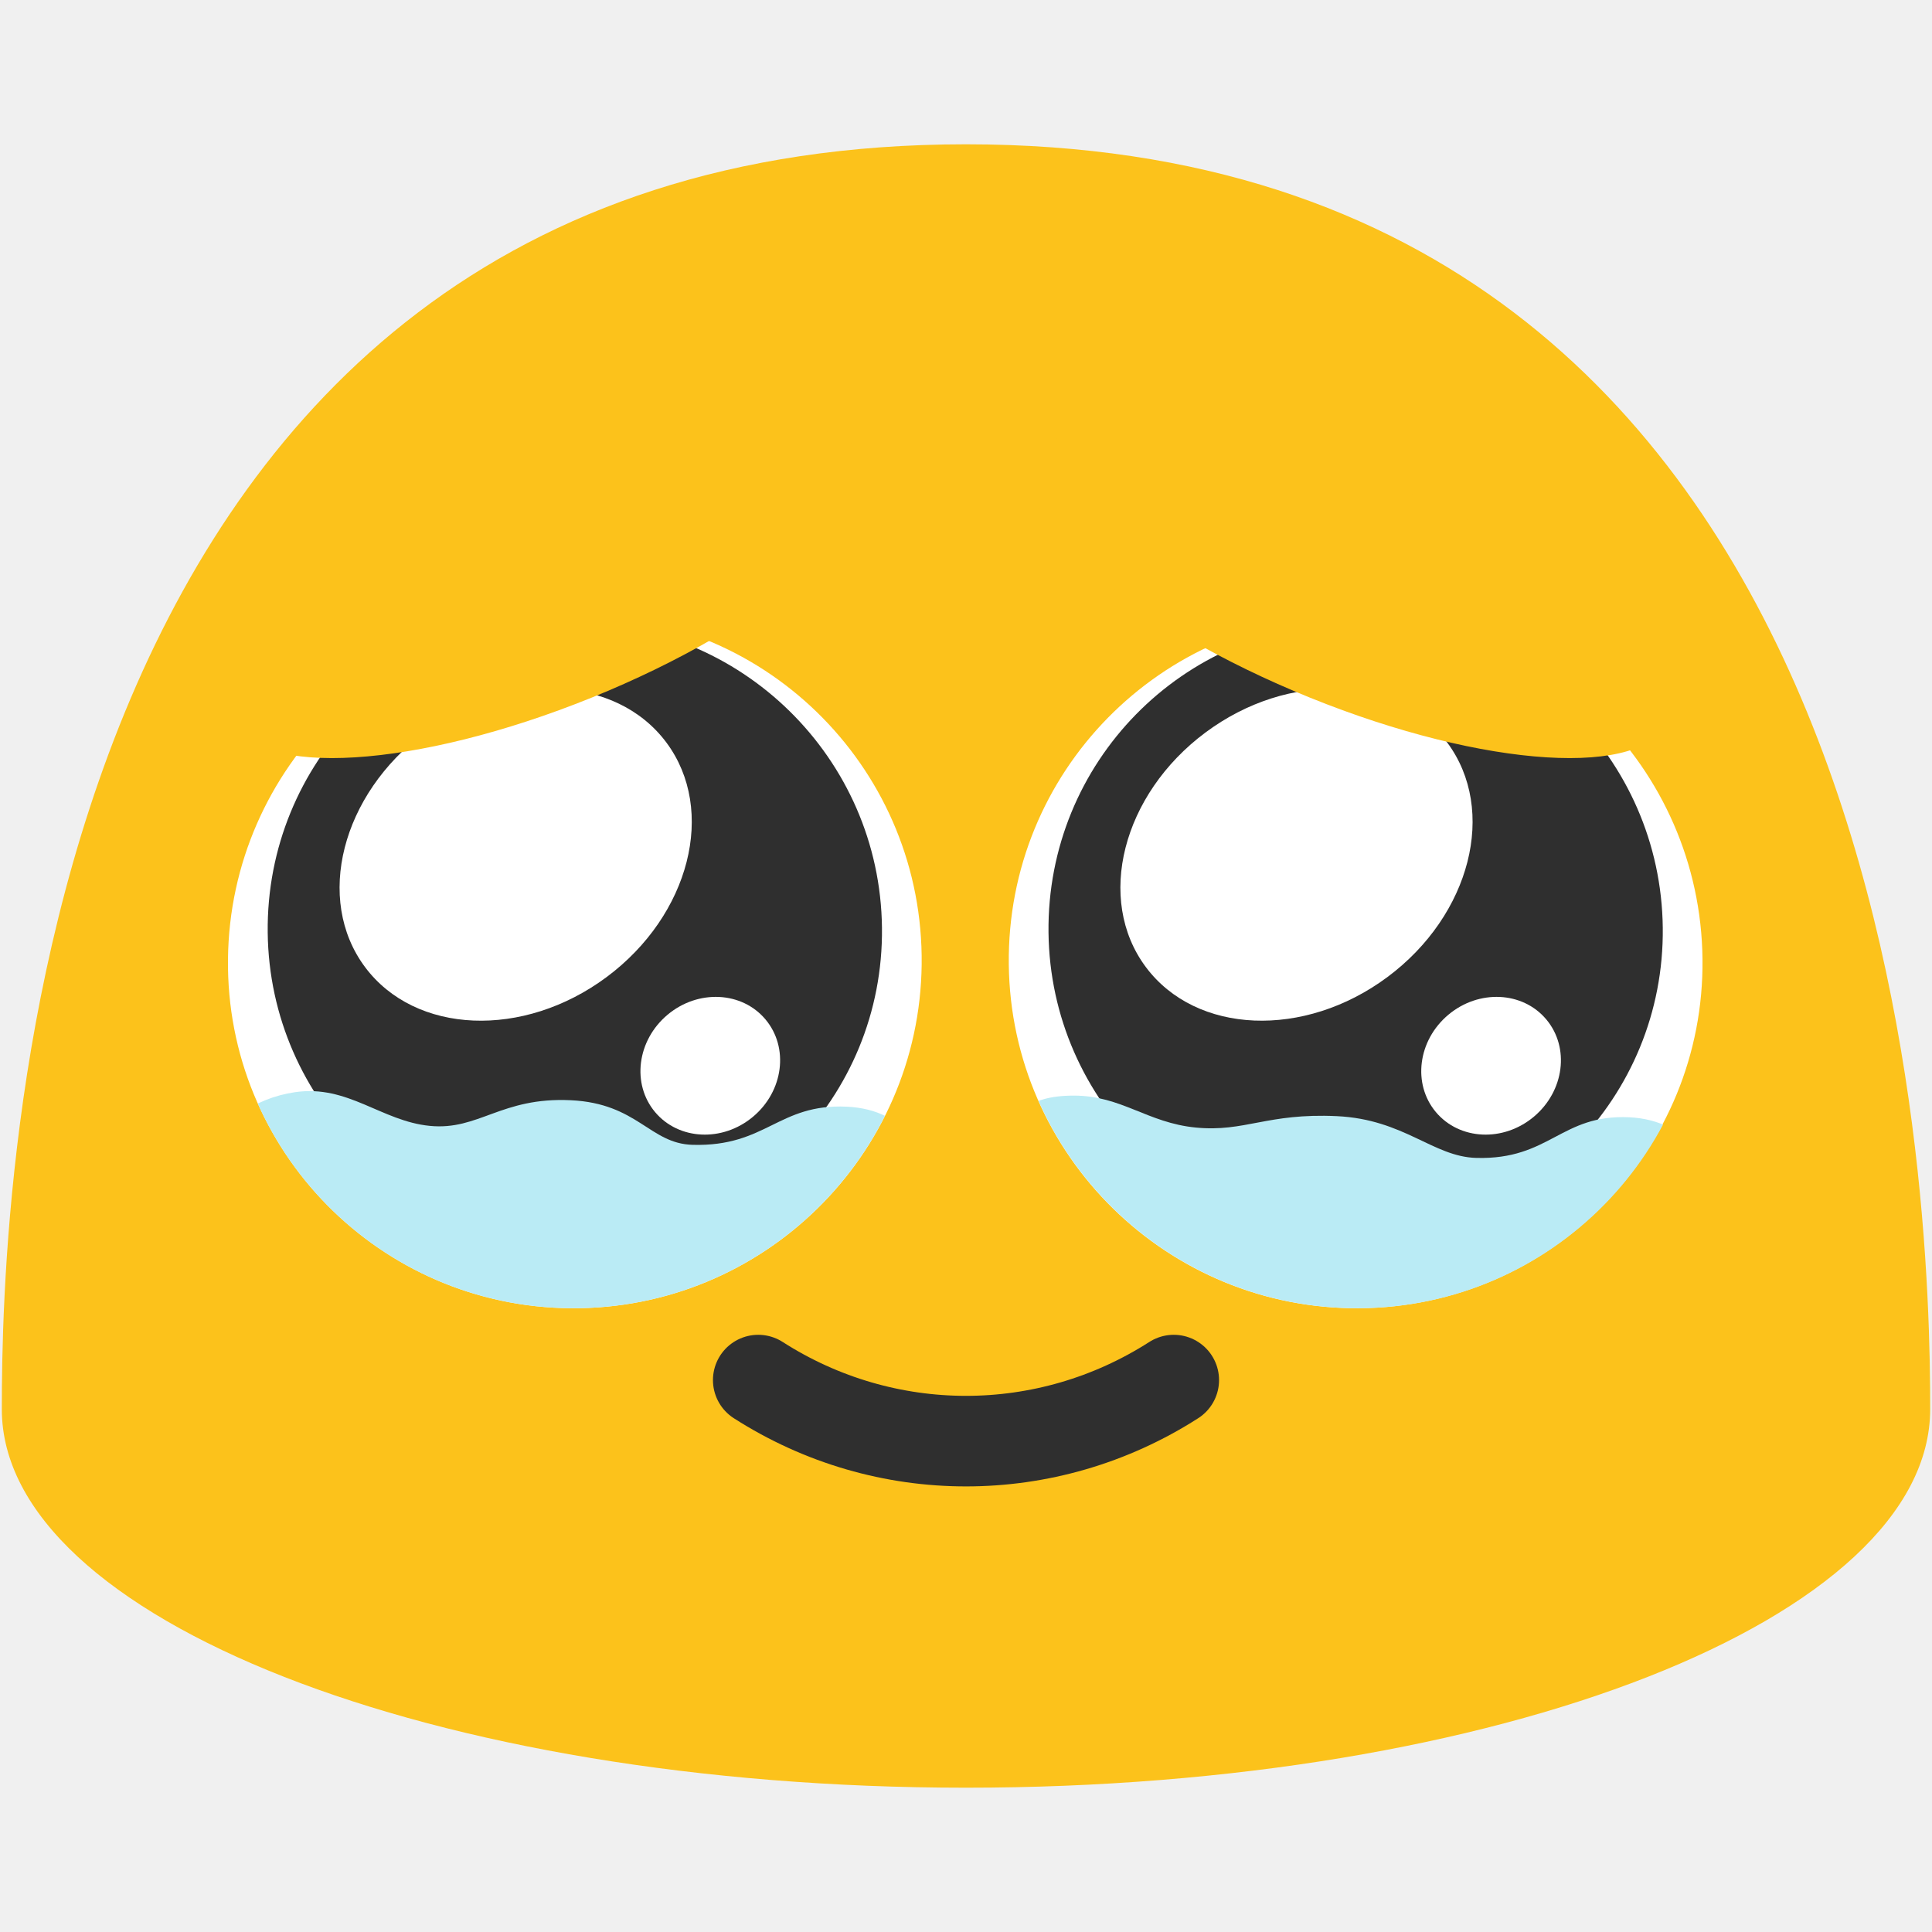
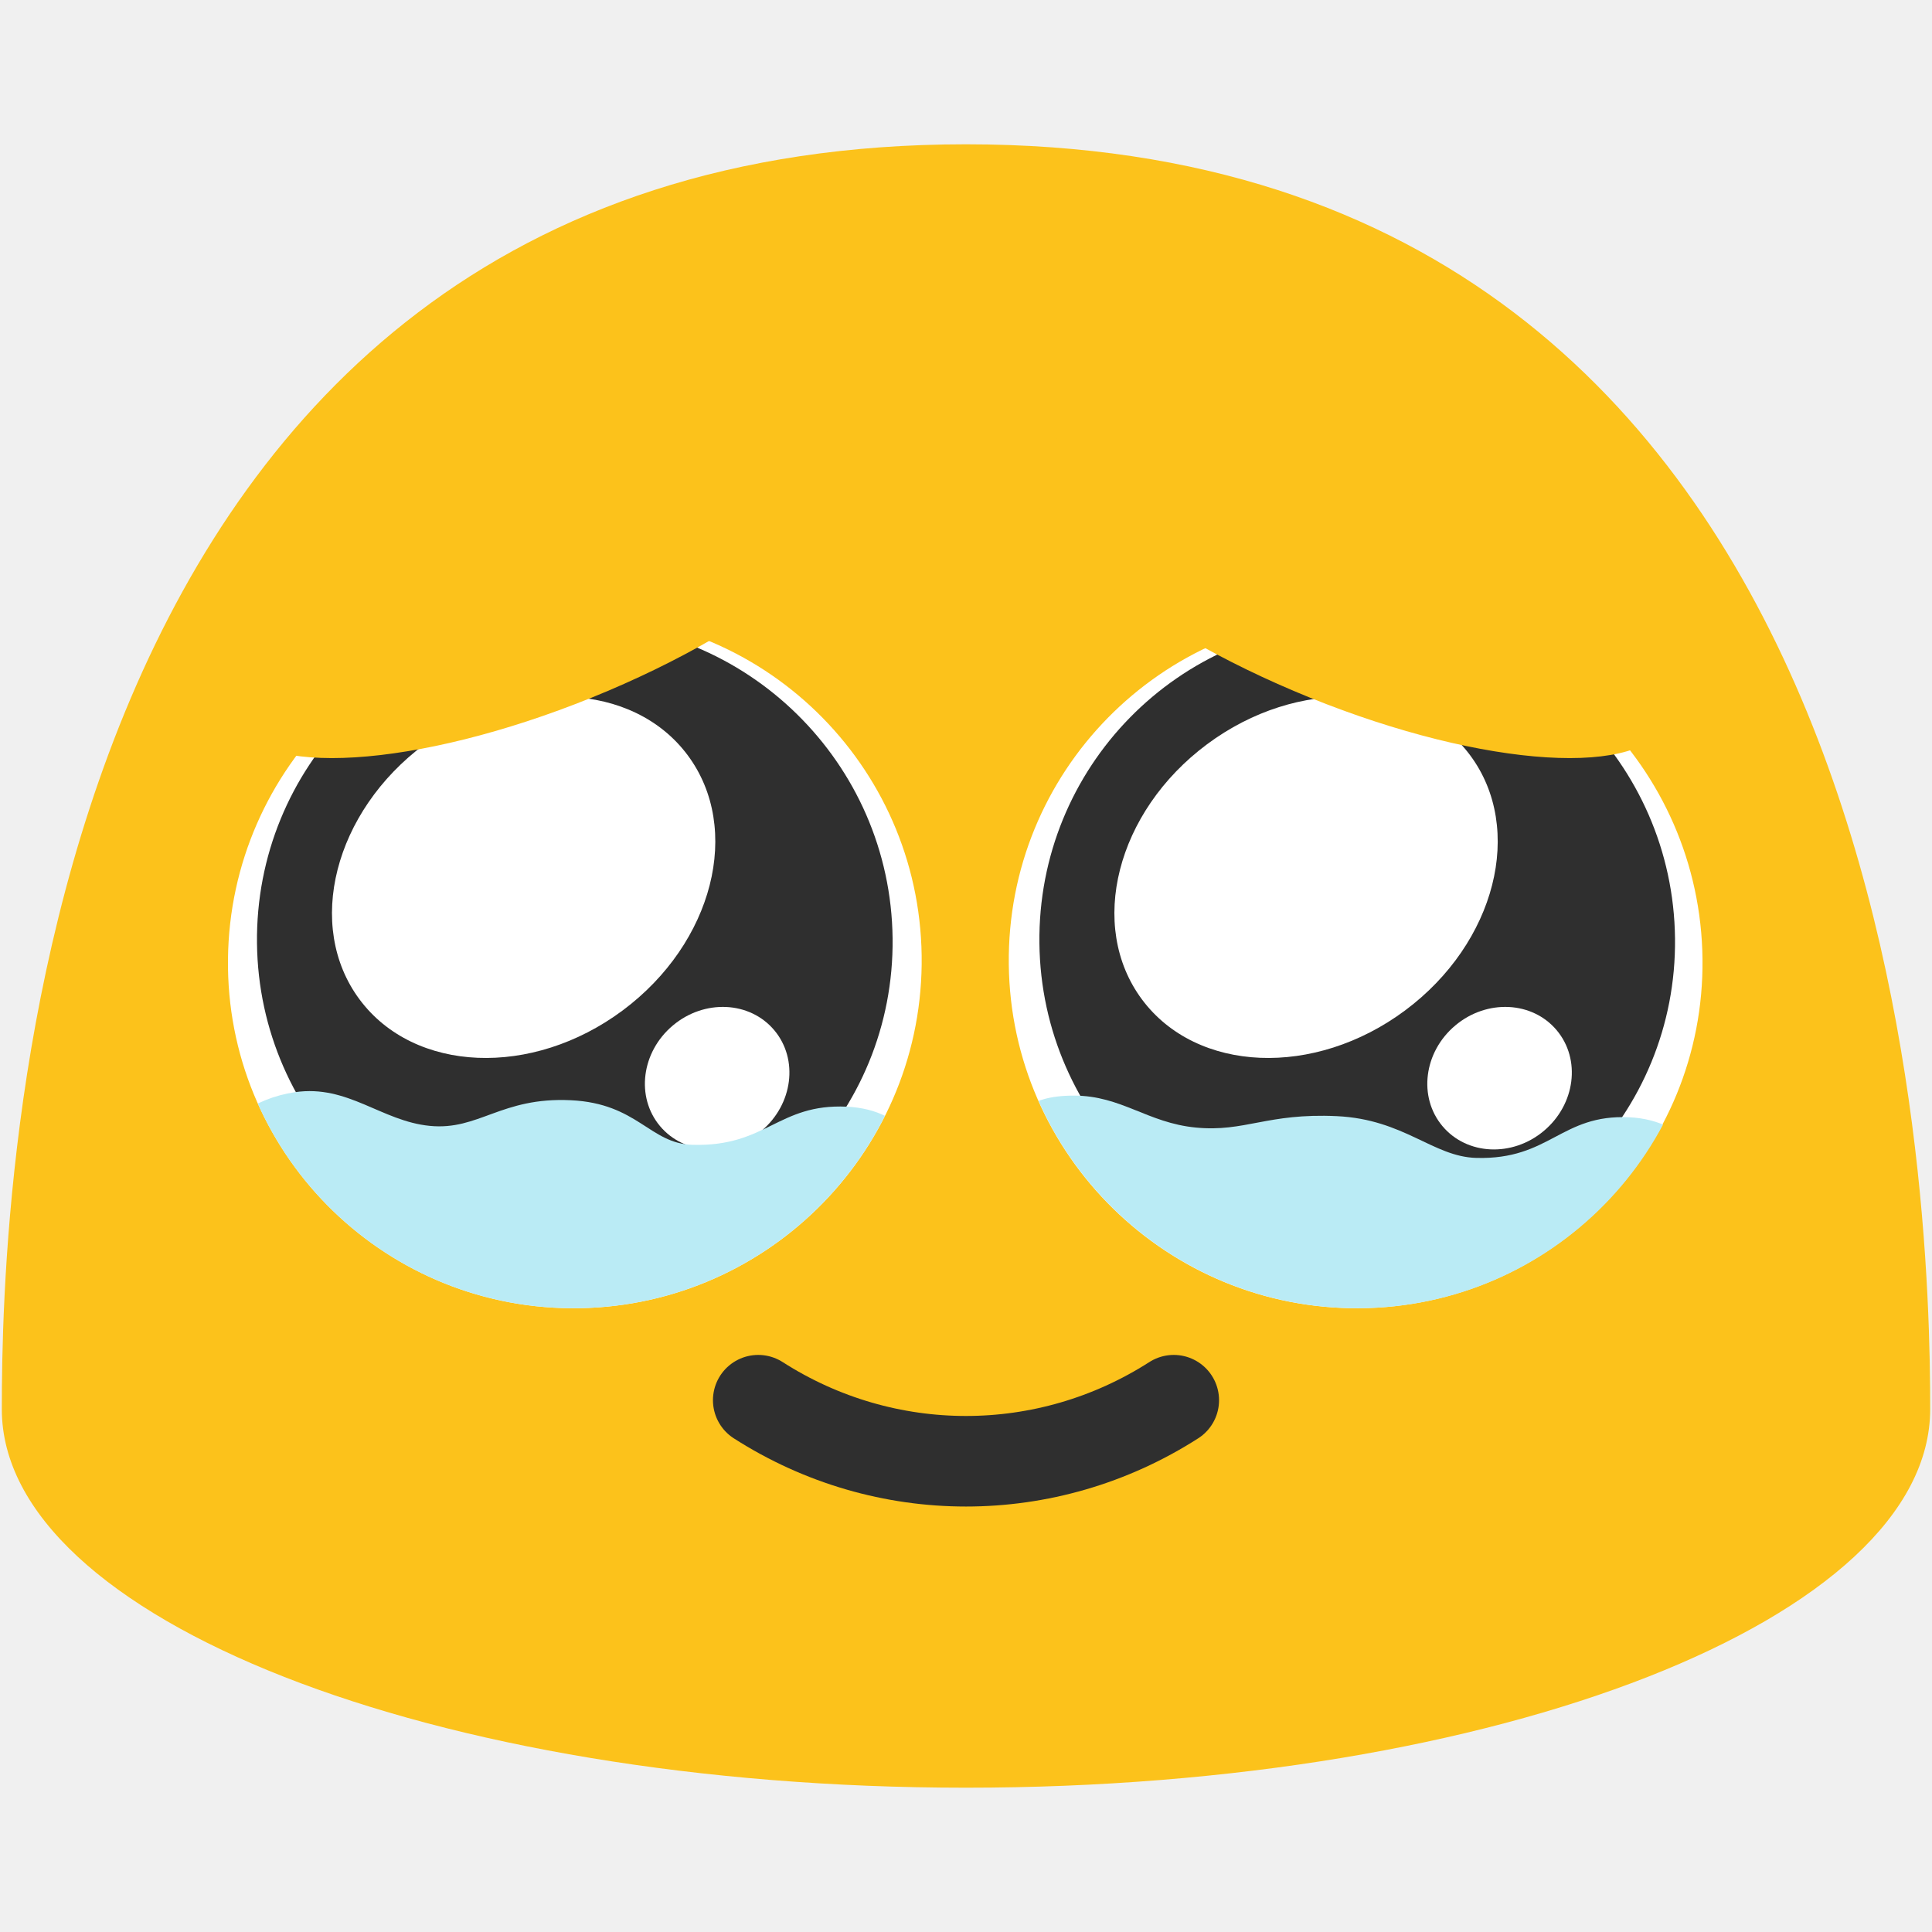
<svg xmlns="http://www.w3.org/2000/svg" width="128" height="128" style="enable-background:new 0 0 128 128;" version="1.1" id="svg36">
  <defs id="defs40">
    <clipPath clipPathUnits="userSpaceOnUse" id="clipPath1">
      <path d="m 39.057,86.183 c 11.34,0.085 20.634,-9.034 20.76,-20.354 0.126,-11.362 -8.966,-20.629 -20.306,-20.713 -11.315,-0.085 -20.634,9.034 -20.76,20.396 -0.126,11.341 8.991,20.586 20.306,20.671 z" style="fill:#ffffff;stroke-width:1" id="path6" />
    </clipPath>
    <clipPath clipPathUnits="userSpaceOnUse" id="clipPath10">
      <path d="M 88.842,86.183 C 77.503,86.268 68.209,77.149 68.082,65.83 67.956,54.468 77.048,45.201 88.388,45.116 c 11.315,-0.085 20.634,9.034 20.76,20.396 0.126,11.341 -8.991,20.586 -20.306,20.671 z" style="fill:#ffffff;stroke-width:1" id="path11" />
    </clipPath>
  </defs>
  <path d="m 64,9.56 c -62.41,0 -63.88,69.96 -63.88,83.8 0,13.86 28.59,25.08 63.88,25.08 35.28,0 63.88,-11.22 63.88,-25.08 0,-13.84 -1.48,-83.8 -63.88,-83.8 z" style="fill:#fcc21b" id="path14" />
  <path d="M 37.83,86.674 C 50.521,86.768 60.922,76.563 61.063,63.895 61.205,51.179 51.029,40.808 38.338,40.713 25.676,40.618 15.246,50.824 15.104,63.54 14.963,76.231 25.167,86.579 37.83,86.674 Z" style="fill:#ffffff;stroke-width:1" id="path16" />
-   <g id="g6" transform="matrix(1.132092,0,0,1.132092,-6.70672,-7.776167)" style="stroke-width:0.883">
-     <path d="M 39.764,79.259 C 29.837,79.334 21.701,71.351 21.591,61.442 21.48,51.496 29.439,43.384 39.366,43.31 c 9.905,-0.074 18.063,7.909 18.173,17.854 0.111,9.927 -7.871,18.021 -17.775,18.095 z" style="fill:#2f2f2f;fill-opacity:1;stroke-width:0.883" id="path384" />
-     <path id="ellipse5" style="fill:#ffffff;stroke-width:0.883" d="m 50.722,66.527 a 3.894,4.218 49.99 0 1 -0.727,5.694 3.894,4.218 49.99 0 1 -5.734,-0.27 3.894,4.218 49.99 0 1 0.727,-5.694 3.894,4.218 49.99 0 1 5.734,0.27 z" />
-     <path id="ellipse6" style="fill:#ffffff;stroke-width:0.883" d="M 44.924,50.325 A 8.92,10.997 53.339 0 1 41.429,64.046 8.92,10.997 53.339 0 1 27.281,63.457 8.92,10.997 53.339 0 1 30.777,49.736 8.92,10.997 53.339 0 1 44.924,50.325 Z" />
+   <path d="M 90.069,86.674 C 77.378,86.768 66.977,76.563 66.835,63.895 66.694,51.179 76.87,40.808 89.561,40.713 c 12.663,-0.095 23.093,10.111 23.234,22.826 0.141,12.692 -10.062,23.04 -22.725,23.134 z" style="fill:#ffffff;stroke-width:1" id="path2" />
+   <path d="m 50.235,92.767 c 8.411,5.393 19.119,5.393 27.53,0" fill="none" stroke="#2f2f2f" stroke-width="6" stroke-linecap="round" stroke-linejoin="round" stroke-miterlimit="10" id="path7-9" />
+   <g id="g6-4" transform="matrix(1.171434,0,0,1.171434,-8.266093,-9.480016)" style="stroke-width:0.854">
+     <path d="M 39.764,79.259 C 29.837,79.334 21.701,71.351 21.591,61.442 21.48,51.496 29.439,43.384 39.366,43.31 c 9.905,-0.074 18.063,7.909 18.173,17.854 0.111,9.927 -7.871,18.021 -17.775,18.095 z" style="fill:#2f2f2f;fill-opacity:1;stroke-width:0.854" id="path384-7" />
+     <path id="ellipse5-2" style="fill:#ffffff;stroke-width:0.854" d="m 50.847,66.359 a 3.894,4.218 49.99 0 1 -0.727,5.694 3.894,4.218 49.99 0 1 -5.734,-0.27 3.894,4.218 49.99 0 1 0.727,-5.694 3.894,4.218 49.99 0 1 5.734,0.27 z" />
+     <path id="ellipse6-1" style="fill:#ffffff;stroke-width:0.854" d="M 45.951,50.807 A 9.382,11.567 53.339 0 1 42.274,65.239 9.382,11.567 53.339 0 1 27.393,64.619 9.382,11.567 53.339 0 1 31.07,50.187 9.382,11.567 53.339 0 1 45.951,50.807 Z" />
  </g>
-   <path d="M 90.069,86.674 C 77.378,86.768 66.977,76.563 66.835,63.895 66.694,51.179 76.87,40.808 89.561,40.713 c 12.663,-0.095 23.093,10.111 23.234,22.826 0.141,12.692 -10.062,23.04 -22.725,23.134 z" style="fill:#ffffff;stroke-width:1" id="path2" />
-   <g id="g7" transform="matrix(1.132092,0,0,1.132092,-10.30185,-7.776167)" style="stroke-width:0.883">
-     <path d="M 88.634,79.259 C 78.707,79.334 70.572,71.351 70.461,61.442 70.35,51.496 78.31,43.384 88.236,43.31 c 9.905,-0.074 18.063,7.909 18.173,17.854 0.111,9.927 -7.871,18.021 -17.775,18.095 z" style="fill:#2f2f2f;fill-opacity:1;stroke-width:0.883" id="path3" />
-     <path id="path4" style="fill:#ffffff;stroke-width:0.883" d="m 99.592,66.527 a 3.894,4.218 49.99 0 1 -0.727,5.694 3.894,4.218 49.99 0 1 -5.734,-0.27 3.894,4.218 49.99 0 1 0.727,-5.694 3.894,4.218 49.99 0 1 5.734,0.27 z" />
-     <path id="path5" style="fill:#ffffff;stroke-width:0.883" d="M 93.795,50.325 A 8.92,10.997 53.339 0 1 90.299,64.046 8.92,10.997 53.339 0 1 76.152,63.457 8.92,10.997 53.339 0 1 79.647,49.736 8.92,10.997 53.339 0 1 93.795,50.325 Z" />
+   <ellipse style="fill:#fcc21b;fill-opacity:1;stroke-width:6;stroke-linecap:round" id="path8" cx="19.894" cy="50.015" rx="22.686" ry="7.538" transform="matrix(0.9270314,-0.3749837,0.3606656,0.9326952,0,0)" />
+   <g id="g13" transform="matrix(1.171434,0,0,1.171434,43.571,-9.480016)" style="stroke-width:0.854">
+     <path d="M 39.764,79.259 C 29.837,79.334 21.701,71.351 21.591,61.442 21.48,51.496 29.439,43.384 39.366,43.31 c 9.905,-0.074 18.063,7.909 18.173,17.854 0.111,9.927 -7.871,18.021 -17.775,18.095 z" style="fill:#2f2f2f;fill-opacity:1;stroke-width:0.854" id="path7" />
+     <path id="path10" style="fill:#ffffff;stroke-width:0.854" d="m 50.847,66.359 a 3.894,4.218 49.99 0 1 -0.727,5.694 3.894,4.218 49.99 0 1 -5.734,-0.27 3.894,4.218 49.99 0 1 0.727,-5.694 3.894,4.218 49.99 0 1 5.734,0.27 z" />
+     <path id="path13" style="fill:#ffffff;stroke-width:0.854" d="M 45.951,50.807 A 9.382,11.567 53.339 0 1 42.274,65.239 9.382,11.567 53.339 0 1 27.393,64.619 9.382,11.567 53.339 0 1 31.07,50.187 9.382,11.567 53.339 0 1 45.951,50.807 Z" />
  </g>
-   <path d="m 50.235,91.434 c 8.411,5.393 19.119,5.393 27.53,0" fill="none" stroke="#2f2f2f" stroke-width="6" stroke-linecap="round" stroke-linejoin="round" stroke-miterlimit="10" id="path7-9" />
-   <ellipse style="fill:#fcc21b;fill-opacity:1;stroke-width:6;stroke-linecap:round" id="path8" cx="19.894" cy="50.015" rx="22.686" ry="7.538" transform="matrix(0.9270314,-0.3749837,0.3606656,0.9326952,0,0)" />
  <ellipse style="fill:#fcc21b;fill-opacity:1;stroke-width:6;stroke-linecap:round" id="ellipse9" cx="-97.626" cy="2.767" rx="22.686" ry="7.538" transform="matrix(-0.9270314,-0.3749837,-0.3606656,0.9326952,0,0)" />
  <path style="fill:#baebf5;fill-opacity:1;stroke-width:5.362;stroke-linecap:round" d="m 22.721,73.392 c 3.135,-0.46 5.113,1.716 7.981,1.995 2.905,0.283 4.214,-1.714 8.342,-1.519 3.977,0.188 4.665,2.571 7.218,2.641 4.373,0.12 5.063,-2.444 9.118,-2.259 3.598,0.164 5.075,2.841 4.848,5.91 -0.437,5.91 -6.774,13.483 -20.92,13.344 C 25.162,93.366 17.236,89.368 16.847,80.931 c -0.063,-1.358 0.461,-3.293 0.696,-3.842 0.814,-1.899 2.731,-3.338 5.178,-3.697 z" id="path9" clip-path="url(#clipPath1)" transform="matrix(1.119018,0,0,1.119018,-5.879035,-9.766951)" />
  <path style="fill:#baebf5;fill-opacity:1;stroke-width:5.355;stroke-linecap:round" d="m 79.139,75.5 c 2.905,0.283 4.214,-0.869 8.342,-0.674 3.977,0.188 5.684,2.398 8.237,2.469 4.373,0.12 4.995,-2.588 9.05,-2.403 3.598,0.164 5.604,3.158 5.377,6.227 -0.437,5.91 -6.034,12.532 -20.181,12.393 -14.147,-0.139 -22.67,-3.464 -23.059,-11.901 -0.063,-1.358 0.319,-4.388 0.554,-4.937 0.814,-1.899 1.648,-3.063 4.469,-3.063 2.821,0 4.343,1.61 7.21,1.889 z" id="path12" clip-path="url(#clipPath10)" transform="matrix(1.120476,0,0,1.120476,-9.449151,-9.892686)" />
</svg>
